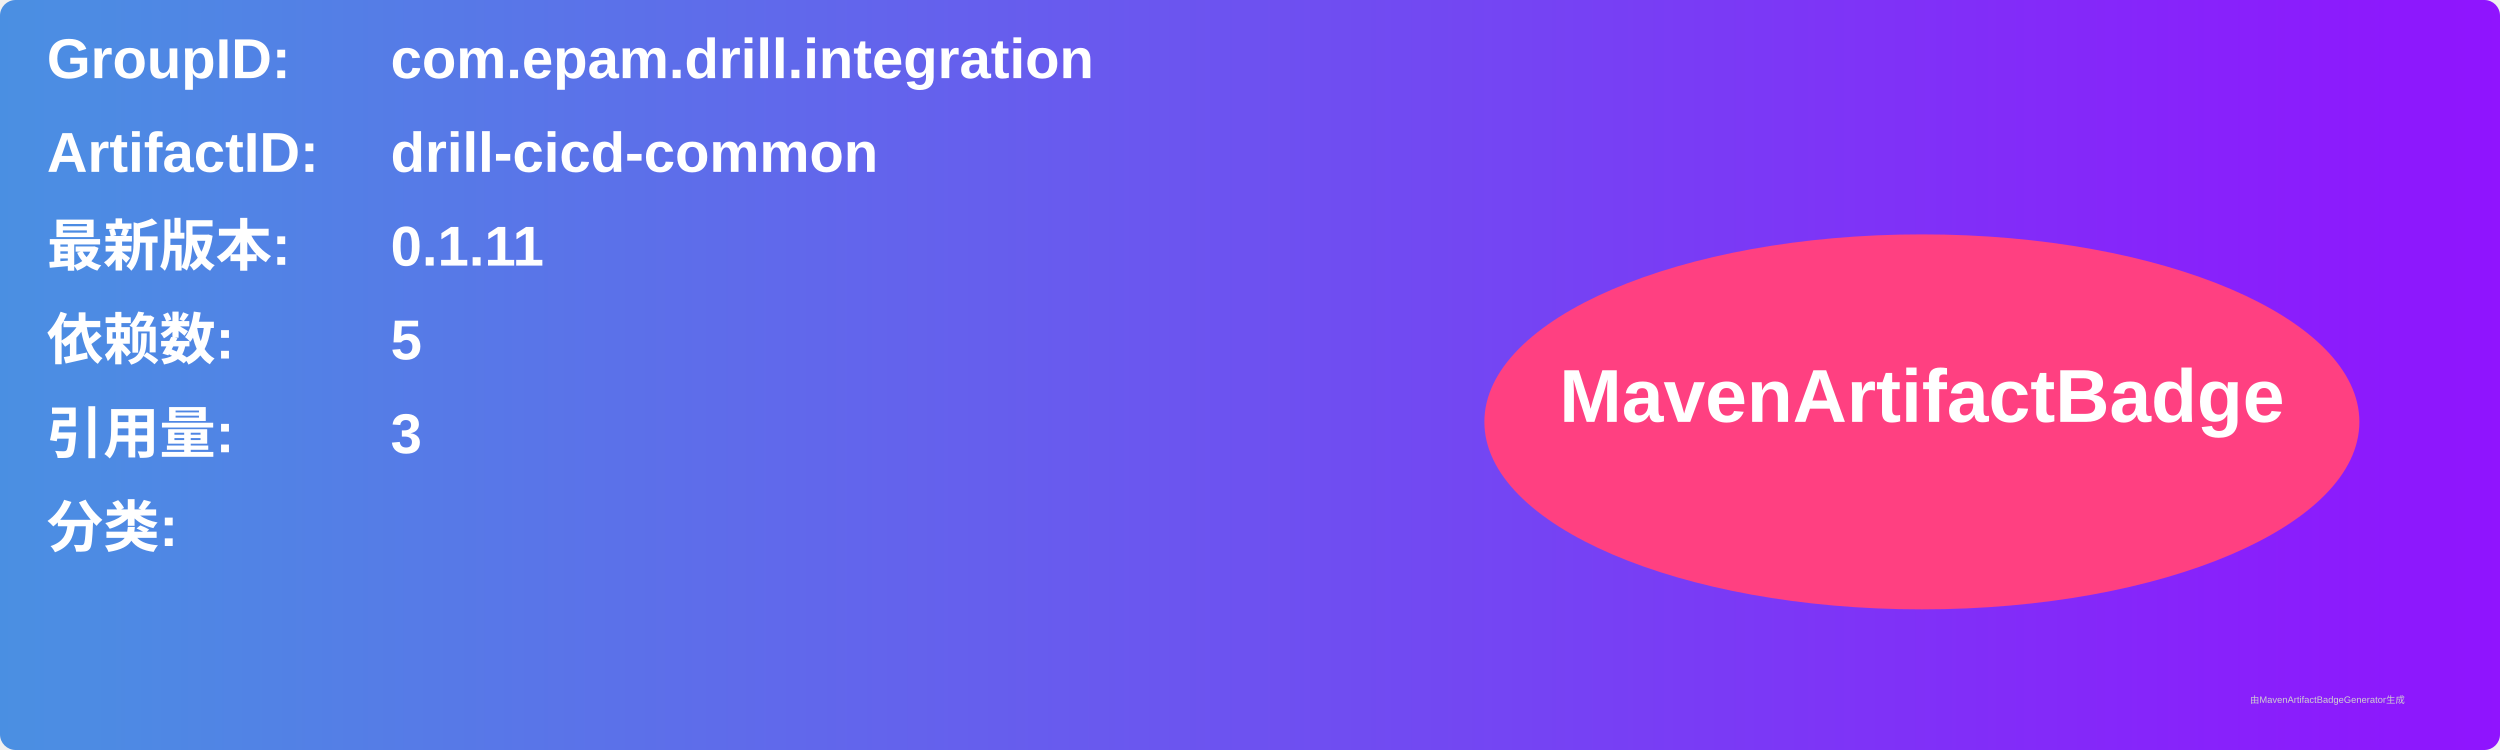
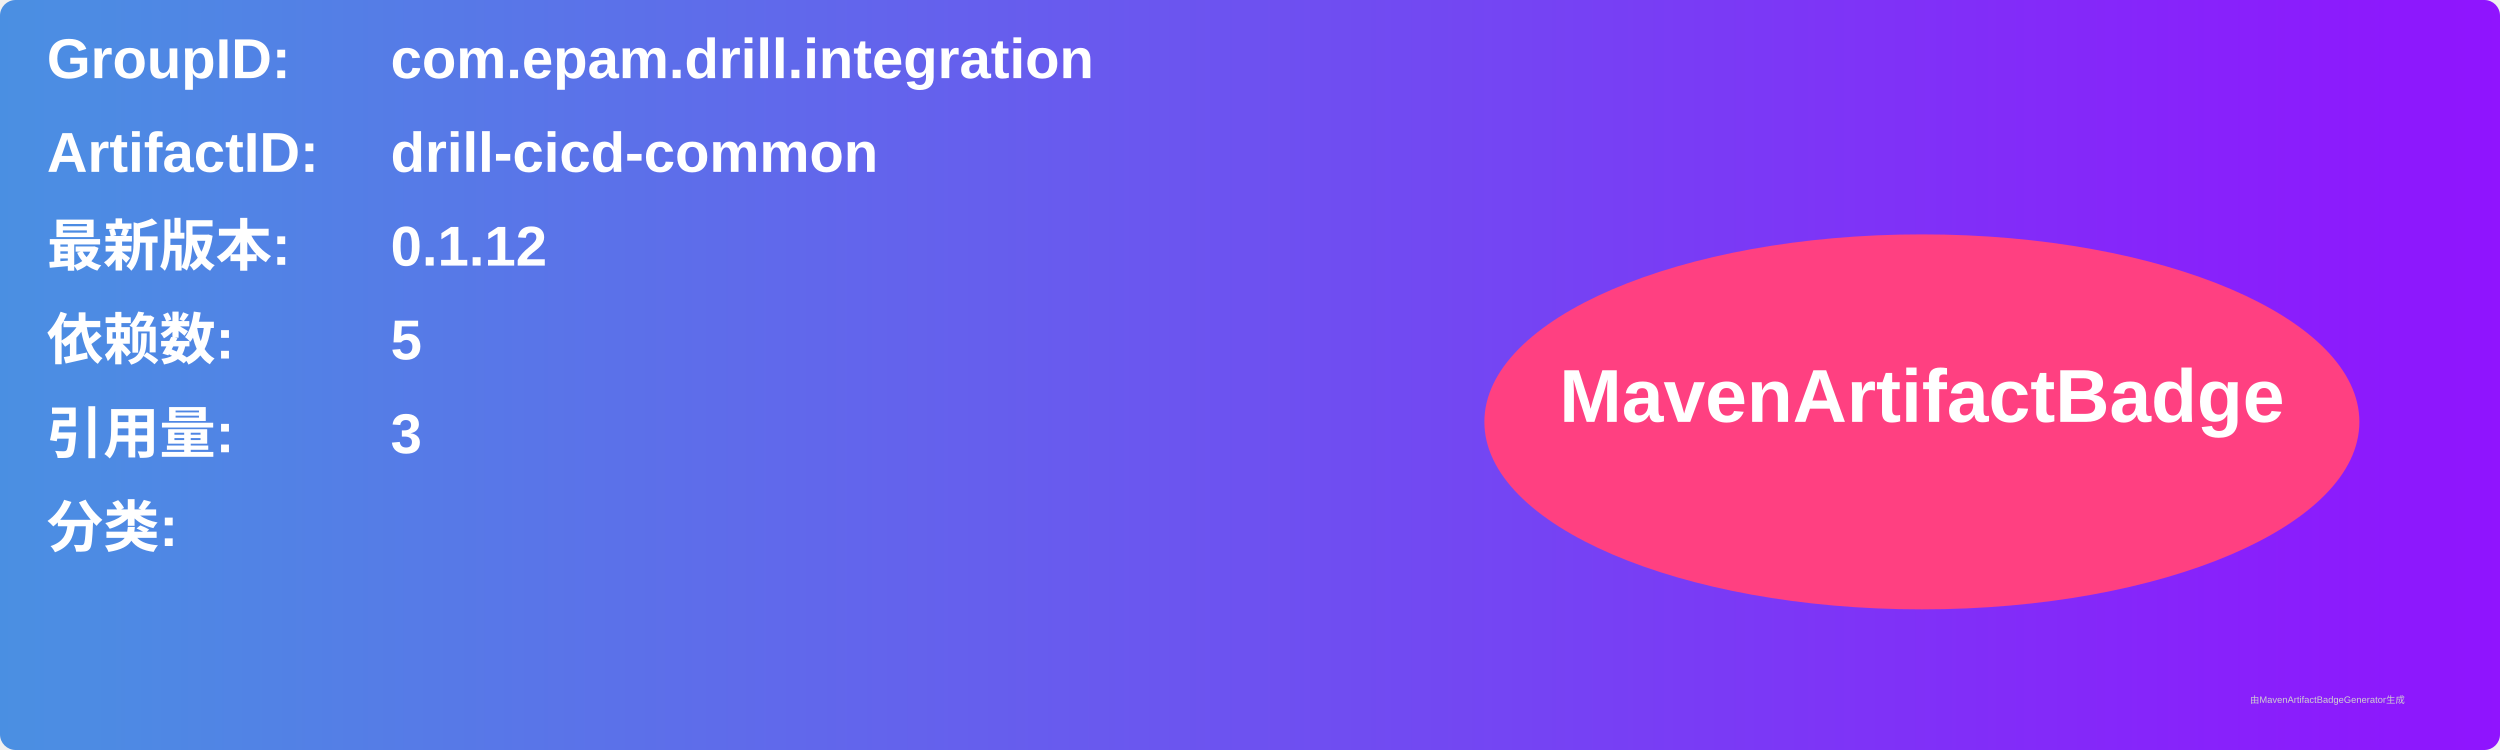
<svg xmlns="http://www.w3.org/2000/svg" width="800" height="240" viewBox="0 0 800 240">
  <linearGradient id="grad" x1="0%" y1="0%" x2="100%" y2="0%">
    <stop offset="0%" stop-color="#4a90e2" />
    <stop offset="100%" stop-color="#9013fe" />
  </linearGradient>
  <rect width="100%" height="100%" rx="5" ry="5" fill="url(#grad)" />
  <g transform="translate(15, 15)">
    <text x="0" y="10" font-family="Arial" font-size="18" fill="white" font-weight="bold" width="260">GroupID:</text>
    <text x="110" y="10" font-family="Arial" font-size="18" fill="white" font-weight="bold" width="460">com.epam.drill.integration</text>
    <text x="0" y="40" font-family="Arial" font-size="18" fill="white" font-weight="bold" width="260">ArtifactID:</text>
    <text x="110" y="40" font-family="Arial" font-size="18" fill="white" font-weight="bold" width="460">drill-cicd-common</text>
    <text x="0" y="70" font-family="Arial" font-size="18" fill="white" font-weight="bold">最新版本:</text>
    <text x="110" y="70" font-family="Arial" font-size="18" fill="white" font-weight="bold">
-       <tspan font-weight="bold">0.1.11</tspan>
+       <tspan font-weight="bold">0.1.12</tspan>
    </text>
    <text x="0" y="100" font-family="Arial" font-size="18" fill="white" font-weight="bold">依赖数: </text>
    <text x="110" y="100" font-family="Arial" font-size="18" fill="white">
      <tspan font-weight="bold">5</tspan>
    </text>
    <text x="0" y="130" font-family="Arial" font-size="18" fill="white" font-weight="bold">引用量: </text>
    <text x="110" y="130" font-family="Arial" font-size="18" fill="white">
      <tspan font-weight="bold">3</tspan>
    </text>
    <text x="0" y="160" font-family="Arial" font-size="18" fill="white" font-weight="bold">分类:</text>
    <text x="10" y="190" font-family="Arial" font-size="10" fill="white">
      <tspan font-weight="bold" />
    </text>
    <ellipse cx="600" cy="120" rx="140" ry="60" fill="#ff4081" />
    <text x="600" y="120" text-anchor="middle" font-family="Arial" font-size="24" fill="white" font-weight="bold">MavenArtifactBadge</text>
  </g>
  <text x="720" y="225" font-family="Arial" font-size="3" fill="#d0d0d0">由MavenArtifactBadgeGenerator生成</text>
</svg>
